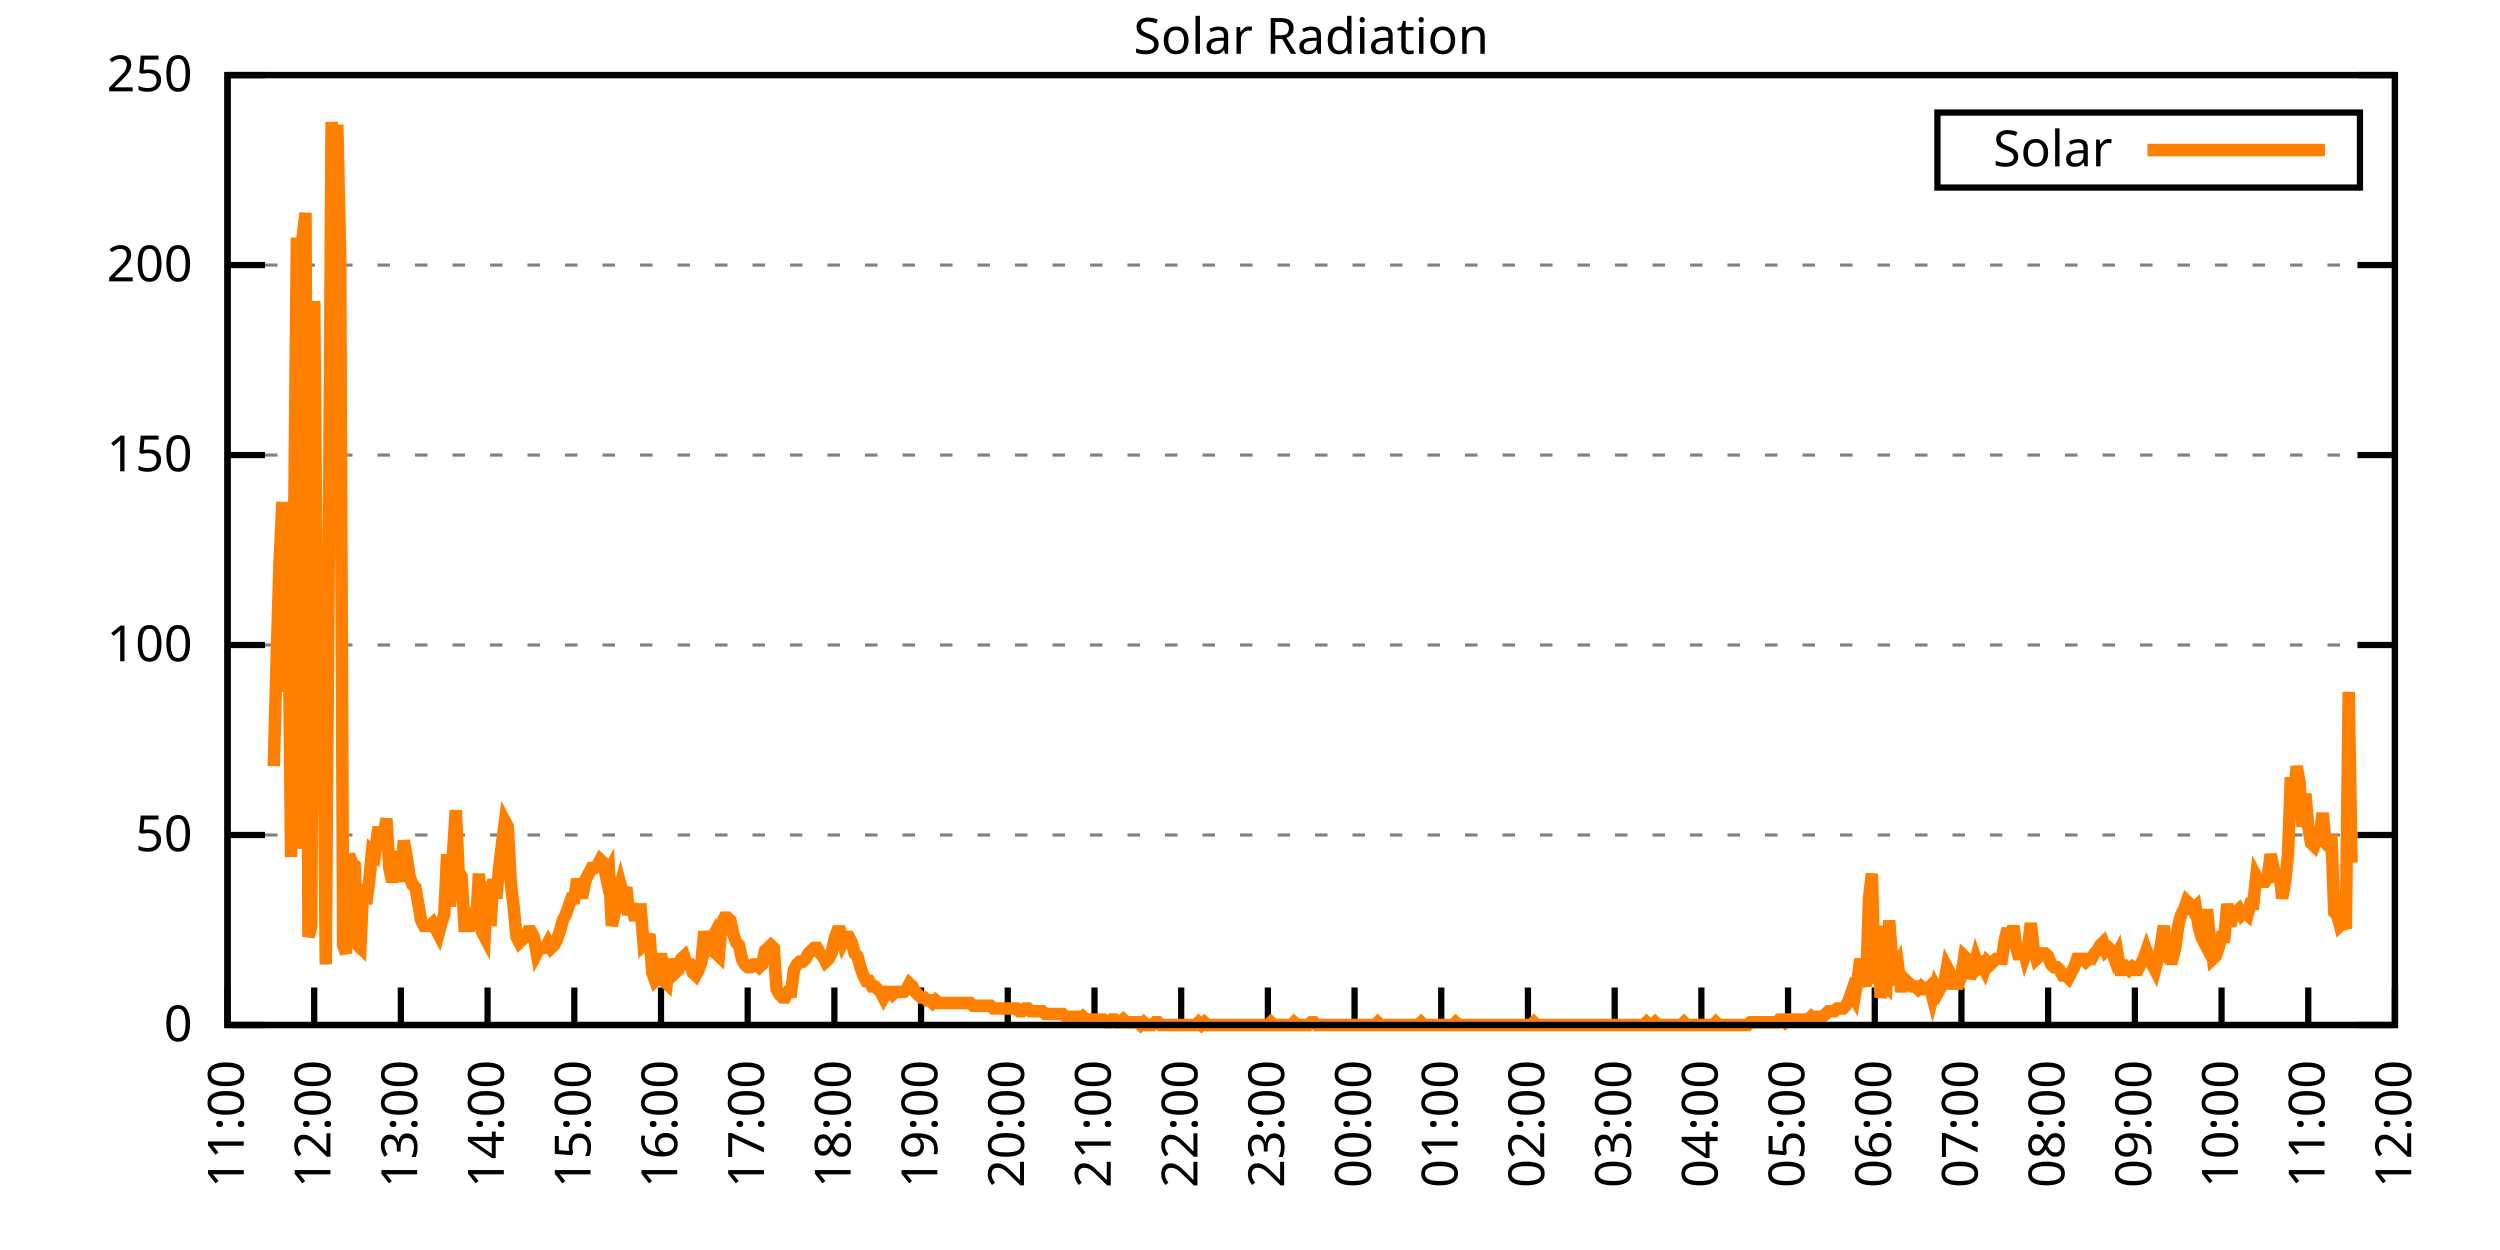
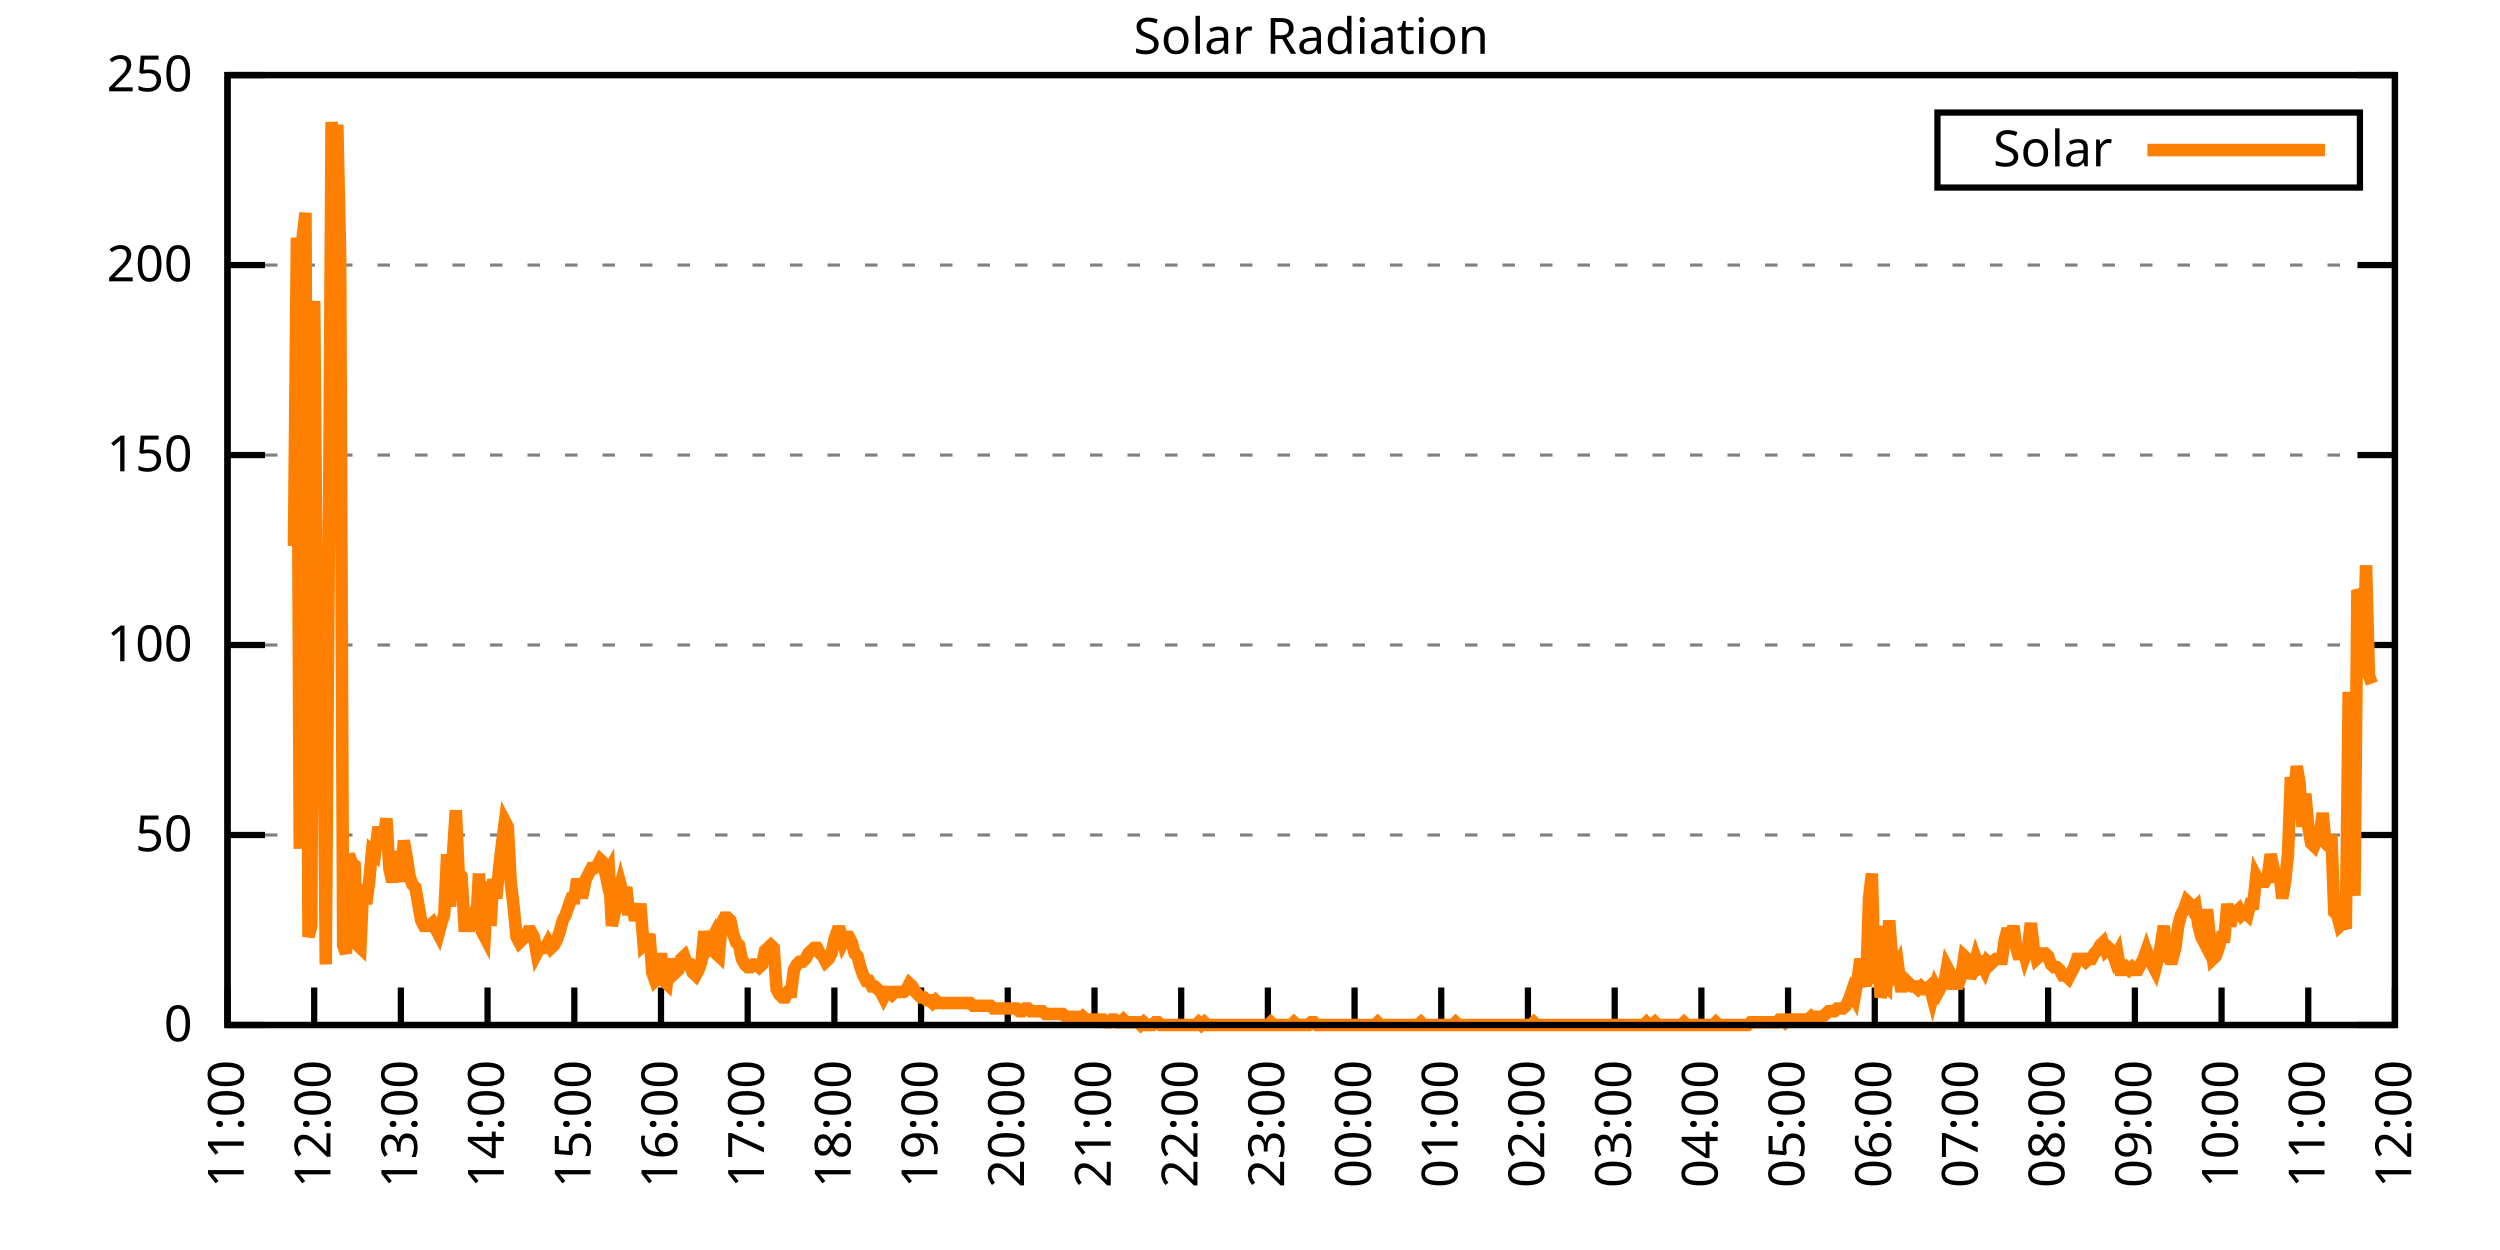
<svg xmlns="http://www.w3.org/2000/svg" xmlns:xlink="http://www.w3.org/1999/xlink" width="400" height="200" viewBox="0 0 400 200">
  <g id="gnuplot_canvas">
    <rect x="0" y="0" width="400" height="200" fill="none" />
    <defs>
      <circle id="gpDot" r="0.5" stroke-width="0.5" stroke="currentColor" />
      <path id="gpPt0" stroke-width="0.333" stroke="currentColor" d="M-1,0 h2 M0,-1 v2" />
      <path id="gpPt1" stroke-width="0.333" stroke="currentColor" d="M-1,-1 L1,1 M1,-1 L-1,1" />
      <path id="gpPt2" stroke-width="0.333" stroke="currentColor" d="M-1,0 L1,0 M0,-1 L0,1 M-1,-1 L1,1 M-1,1 L1,-1" />
      <rect id="gpPt3" stroke-width="0.333" stroke="currentColor" x="-1" y="-1" width="2" height="2" />
      <rect id="gpPt4" stroke-width="0.333" stroke="currentColor" fill="currentColor" x="-1" y="-1" width="2" height="2" />
      <circle id="gpPt5" stroke-width="0.333" stroke="currentColor" cx="0" cy="0" r="1" />
      <use xlink:href="#gpPt5" id="gpPt6" fill="currentColor" stroke="none" />
      <path id="gpPt7" stroke-width="0.333" stroke="currentColor" d="M0,-1.33 L-1.33,0.67 L1.33,0.67 z" />
      <use xlink:href="#gpPt7" id="gpPt8" fill="currentColor" stroke="none" />
      <use xlink:href="#gpPt7" id="gpPt9" stroke="currentColor" transform="rotate(180)" />
      <use xlink:href="#gpPt9" id="gpPt10" fill="currentColor" stroke="none" />
      <use xlink:href="#gpPt3" id="gpPt11" stroke="currentColor" transform="rotate(45)" />
      <use xlink:href="#gpPt11" id="gpPt12" fill="currentColor" stroke="none" />
      <path id="gpPt13" stroke-width="0.333" stroke="currentColor" d="M0,1.330 L1.265,0.411 L0.782,-1.067 L-0.782,-1.076 L-1.265,0.411 z" />
      <use xlink:href="#gpPt13" id="gpPt14" fill="currentColor" stroke="none" />
      <filter id="textbox" filterUnits="objectBoundingBox" x="0" y="0" height="1" width="1">
        <feFlood flood-color="white" flood-opacity="1" result="bgnd" />
        <feComposite in="SourceGraphic" in2="bgnd" operator="atop" />
      </filter>
      <filter id="greybox" filterUnits="objectBoundingBox" x="0" y="0" height="1" width="1">
        <feFlood flood-color="lightgrey" flood-opacity="1" result="grey" />
        <feComposite in="SourceGraphic" in2="grey" operator="atop" />
      </filter>
    </defs>
    <g fill="none" color="white" stroke="currentColor" stroke-width="1.00" stroke-linecap="butt" stroke-linejoin="miter">
</g>
    <g fill="none" color="black" stroke="currentColor" stroke-width="1.00" stroke-linecap="butt" stroke-linejoin="miter">
      <g stroke="none" shape-rendering="crispEdges">
        <polygon fill="rgb(255, 255, 255)" points="36.40,164.00 383.18,164.00 383.18,12.02 36.40,12.02 " />
      </g>
    </g>
    <g fill="none" color="black" stroke="currentColor" stroke-width="1.00" stroke-linecap="butt" stroke-linejoin="miter">
</g>
    <g fill="none" color="black" stroke="black" stroke-width="0.50" stroke-linecap="butt" stroke-linejoin="miter">
</g>
    <g fill="none" color="gray" stroke="currentColor" stroke-width="0.50" stroke-linecap="butt" stroke-linejoin="miter">
      <path stroke="gray" stroke-dasharray="2,4" class="gridline" d="M36.40,164.00 L383.19,164.00  " />
    </g>
    <g fill="none" color="gray" stroke="gray" stroke-width="1.00" stroke-linecap="butt" stroke-linejoin="miter">
</g>
    <g fill="none" color="black" stroke="currentColor" stroke-width="1.00" stroke-linecap="butt" stroke-linejoin="miter">
      <path stroke="black" d="M36.40,164.00 L42.40,164.00 M383.19,164.00 L377.19,164.00  " />
      <g transform="translate(30.80,166.60)" stroke="none" fill="black" font-family="Sans" font-size="8.00" text-anchor="end">
        <text>
          <tspan font-family="Sans"> 0</tspan>
        </text>
      </g>
    </g>
    <g fill="none" color="black" stroke="currentColor" stroke-width="1.00" stroke-linecap="butt" stroke-linejoin="miter">
</g>
    <g fill="none" color="black" stroke="black" stroke-width="0.50" stroke-linecap="butt" stroke-linejoin="miter">
</g>
    <g fill="none" color="gray" stroke="currentColor" stroke-width="0.50" stroke-linecap="butt" stroke-linejoin="miter">
      <path stroke="gray" stroke-dasharray="2,4" class="gridline" d="M36.40,133.60 L383.19,133.60  " />
    </g>
    <g fill="none" color="gray" stroke="gray" stroke-width="1.00" stroke-linecap="butt" stroke-linejoin="miter">
</g>
    <g fill="none" color="black" stroke="currentColor" stroke-width="1.00" stroke-linecap="butt" stroke-linejoin="miter">
      <path stroke="black" d="M36.40,133.60 L42.40,133.60 M383.19,133.60 L377.19,133.60  " />
      <g transform="translate(30.80,136.20)" stroke="none" fill="black" font-family="Sans" font-size="8.00" text-anchor="end">
        <text>
          <tspan font-family="Sans"> 50</tspan>
        </text>
      </g>
    </g>
    <g fill="none" color="black" stroke="currentColor" stroke-width="1.00" stroke-linecap="butt" stroke-linejoin="miter">
</g>
    <g fill="none" color="black" stroke="black" stroke-width="0.50" stroke-linecap="butt" stroke-linejoin="miter">
</g>
    <g fill="none" color="gray" stroke="currentColor" stroke-width="0.50" stroke-linecap="butt" stroke-linejoin="miter">
      <path stroke="gray" stroke-dasharray="2,4" class="gridline" d="M36.40,103.20 L383.19,103.20  " />
    </g>
    <g fill="none" color="gray" stroke="gray" stroke-width="1.00" stroke-linecap="butt" stroke-linejoin="miter">
</g>
    <g fill="none" color="black" stroke="currentColor" stroke-width="1.00" stroke-linecap="butt" stroke-linejoin="miter">
      <path stroke="black" d="M36.40,103.20 L42.40,103.20 M383.19,103.20 L377.19,103.20  " />
      <g transform="translate(30.80,105.80)" stroke="none" fill="black" font-family="Sans" font-size="8.00" text-anchor="end">
        <text>
          <tspan font-family="Sans"> 100</tspan>
        </text>
      </g>
    </g>
    <g fill="none" color="black" stroke="currentColor" stroke-width="1.00" stroke-linecap="butt" stroke-linejoin="miter">
</g>
    <g fill="none" color="black" stroke="black" stroke-width="0.50" stroke-linecap="butt" stroke-linejoin="miter">
</g>
    <g fill="none" color="gray" stroke="currentColor" stroke-width="0.50" stroke-linecap="butt" stroke-linejoin="miter">
      <path stroke="gray" stroke-dasharray="2,4" class="gridline" d="M36.40,72.81 L383.19,72.81  " />
    </g>
    <g fill="none" color="gray" stroke="gray" stroke-width="1.00" stroke-linecap="butt" stroke-linejoin="miter">
</g>
    <g fill="none" color="black" stroke="currentColor" stroke-width="1.00" stroke-linecap="butt" stroke-linejoin="miter">
      <path stroke="black" d="M36.40,72.81 L42.40,72.81 M383.19,72.81 L377.19,72.81  " />
      <g transform="translate(30.80,75.41)" stroke="none" fill="black" font-family="Sans" font-size="8.00" text-anchor="end">
        <text>
          <tspan font-family="Sans"> 150</tspan>
        </text>
      </g>
    </g>
    <g fill="none" color="black" stroke="currentColor" stroke-width="1.00" stroke-linecap="butt" stroke-linejoin="miter">
</g>
    <g fill="none" color="black" stroke="black" stroke-width="0.50" stroke-linecap="butt" stroke-linejoin="miter">
</g>
    <g fill="none" color="gray" stroke="currentColor" stroke-width="0.50" stroke-linecap="butt" stroke-linejoin="miter">
      <path stroke="gray" stroke-dasharray="2,4" class="gridline" d="M36.40,42.41 L383.19,42.41  " />
    </g>
    <g fill="none" color="gray" stroke="gray" stroke-width="1.00" stroke-linecap="butt" stroke-linejoin="miter">
</g>
    <g fill="none" color="black" stroke="currentColor" stroke-width="1.00" stroke-linecap="butt" stroke-linejoin="miter">
      <path stroke="black" d="M36.40,42.41 L42.40,42.41 M383.19,42.41 L377.19,42.41  " />
      <g transform="translate(30.80,45.01)" stroke="none" fill="black" font-family="Sans" font-size="8.00" text-anchor="end">
        <text>
          <tspan font-family="Sans"> 200</tspan>
        </text>
      </g>
    </g>
    <g fill="none" color="black" stroke="currentColor" stroke-width="1.00" stroke-linecap="butt" stroke-linejoin="miter">
</g>
    <g fill="none" color="black" stroke="black" stroke-width="0.50" stroke-linecap="butt" stroke-linejoin="miter">
</g>
    <g fill="none" color="gray" stroke="currentColor" stroke-width="0.50" stroke-linecap="butt" stroke-linejoin="miter">
      <path stroke="gray" stroke-dasharray="2,4" class="gridline" d="M36.40,12.01 L383.19,12.01  " />
    </g>
    <g fill="none" color="gray" stroke="gray" stroke-width="1.00" stroke-linecap="butt" stroke-linejoin="miter">
</g>
    <g fill="none" color="black" stroke="currentColor" stroke-width="1.00" stroke-linecap="butt" stroke-linejoin="miter">
      <path stroke="black" d="M36.40,12.01 L42.40,12.01 M383.19,12.01 L377.19,12.01  " />
      <g transform="translate(30.80,14.61)" stroke="none" fill="black" font-family="Sans" font-size="8.00" text-anchor="end">
        <text>
          <tspan font-family="Sans"> 250</tspan>
        </text>
      </g>
    </g>
    <g fill="none" color="black" stroke="currentColor" stroke-width="1.00" stroke-linecap="butt" stroke-linejoin="miter">
      <path stroke="black" d="M36.40,164.00 L36.40,158.00  " />
      <g transform="translate(39.00,169.60) rotate(270.00)" stroke="none" fill="black" font-family="Sans" font-size="8.00" text-anchor="end">
        <text>
          <tspan font-family="Sans">11:00</tspan>
        </text>
      </g>
    </g>
    <g fill="none" color="black" stroke="currentColor" stroke-width="1.00" stroke-linecap="butt" stroke-linejoin="miter">
      <path stroke="black" d="M50.27,164.00 L50.27,158.00  " />
      <g transform="translate(52.87,169.60) rotate(270.00)" stroke="none" fill="black" font-family="Sans" font-size="8.00" text-anchor="end">
        <text>
          <tspan font-family="Sans">12:00</tspan>
        </text>
      </g>
    </g>
    <g fill="none" color="black" stroke="currentColor" stroke-width="1.00" stroke-linecap="butt" stroke-linejoin="miter">
      <path stroke="black" d="M64.14,164.00 L64.14,158.00  " />
      <g transform="translate(66.74,169.60) rotate(270.00)" stroke="none" fill="black" font-family="Sans" font-size="8.00" text-anchor="end">
        <text>
          <tspan font-family="Sans">13:00</tspan>
        </text>
      </g>
    </g>
    <g fill="none" color="black" stroke="currentColor" stroke-width="1.00" stroke-linecap="butt" stroke-linejoin="miter">
      <path stroke="black" d="M78.01,164.00 L78.01,158.00  " />
      <g transform="translate(80.61,169.60) rotate(270.00)" stroke="none" fill="black" font-family="Sans" font-size="8.00" text-anchor="end">
        <text>
          <tspan font-family="Sans">14:00</tspan>
        </text>
      </g>
    </g>
    <g fill="none" color="black" stroke="currentColor" stroke-width="1.00" stroke-linecap="butt" stroke-linejoin="miter">
      <path stroke="black" d="M91.89,164.00 L91.89,158.00  " />
      <g transform="translate(94.49,169.60) rotate(270.00)" stroke="none" fill="black" font-family="Sans" font-size="8.00" text-anchor="end">
        <text>
          <tspan font-family="Sans">15:00</tspan>
        </text>
      </g>
    </g>
    <g fill="none" color="black" stroke="currentColor" stroke-width="1.00" stroke-linecap="butt" stroke-linejoin="miter">
      <path stroke="black" d="M105.76,164.00 L105.76,158.00  " />
      <g transform="translate(108.36,169.60) rotate(270.00)" stroke="none" fill="black" font-family="Sans" font-size="8.00" text-anchor="end">
        <text>
          <tspan font-family="Sans">16:00</tspan>
        </text>
      </g>
    </g>
    <g fill="none" color="black" stroke="currentColor" stroke-width="1.00" stroke-linecap="butt" stroke-linejoin="miter">
      <path stroke="black" d="M119.63,164.00 L119.63,158.00  " />
      <g transform="translate(122.23,169.60) rotate(270.00)" stroke="none" fill="black" font-family="Sans" font-size="8.00" text-anchor="end">
        <text>
          <tspan font-family="Sans">17:00</tspan>
        </text>
      </g>
    </g>
    <g fill="none" color="black" stroke="currentColor" stroke-width="1.00" stroke-linecap="butt" stroke-linejoin="miter">
      <path stroke="black" d="M133.50,164.00 L133.50,158.00  " />
      <g transform="translate(136.10,169.60) rotate(270.00)" stroke="none" fill="black" font-family="Sans" font-size="8.00" text-anchor="end">
        <text>
          <tspan font-family="Sans">18:00</tspan>
        </text>
      </g>
    </g>
    <g fill="none" color="black" stroke="currentColor" stroke-width="1.00" stroke-linecap="butt" stroke-linejoin="miter">
      <path stroke="black" d="M147.37,164.00 L147.37,158.00  " />
      <g transform="translate(149.97,169.60) rotate(270.00)" stroke="none" fill="black" font-family="Sans" font-size="8.00" text-anchor="end">
        <text>
          <tspan font-family="Sans">19:00</tspan>
        </text>
      </g>
    </g>
    <g fill="none" color="black" stroke="currentColor" stroke-width="1.00" stroke-linecap="butt" stroke-linejoin="miter">
      <path stroke="black" d="M161.24,164.00 L161.24,158.00  " />
      <g transform="translate(163.84,169.60) rotate(270.00)" stroke="none" fill="black" font-family="Sans" font-size="8.00" text-anchor="end">
        <text>
          <tspan font-family="Sans">20:00</tspan>
        </text>
      </g>
    </g>
    <g fill="none" color="black" stroke="currentColor" stroke-width="1.00" stroke-linecap="butt" stroke-linejoin="miter">
      <path stroke="black" d="M175.12,164.00 L175.12,158.00  " />
      <g transform="translate(177.72,169.60) rotate(270.00)" stroke="none" fill="black" font-family="Sans" font-size="8.00" text-anchor="end">
        <text>
          <tspan font-family="Sans">21:00</tspan>
        </text>
      </g>
    </g>
    <g fill="none" color="black" stroke="currentColor" stroke-width="1.00" stroke-linecap="butt" stroke-linejoin="miter">
      <path stroke="black" d="M188.99,164.00 L188.99,158.00  " />
      <g transform="translate(191.59,169.60) rotate(270.00)" stroke="none" fill="black" font-family="Sans" font-size="8.00" text-anchor="end">
        <text>
          <tspan font-family="Sans">22:00</tspan>
        </text>
      </g>
    </g>
    <g fill="none" color="black" stroke="currentColor" stroke-width="1.00" stroke-linecap="butt" stroke-linejoin="miter">
      <path stroke="black" d="M202.86,164.00 L202.86,158.00  " />
      <g transform="translate(205.46,169.60) rotate(270.00)" stroke="none" fill="black" font-family="Sans" font-size="8.00" text-anchor="end">
        <text>
          <tspan font-family="Sans">23:00</tspan>
        </text>
      </g>
    </g>
    <g fill="none" color="black" stroke="currentColor" stroke-width="1.00" stroke-linecap="butt" stroke-linejoin="miter">
      <path stroke="black" d="M216.73,164.00 L216.73,158.00  " />
      <g transform="translate(219.33,169.60) rotate(270.00)" stroke="none" fill="black" font-family="Sans" font-size="8.00" text-anchor="end">
        <text>
          <tspan font-family="Sans">00:00</tspan>
        </text>
      </g>
    </g>
    <g fill="none" color="black" stroke="currentColor" stroke-width="1.00" stroke-linecap="butt" stroke-linejoin="miter">
      <path stroke="black" d="M230.60,164.00 L230.60,158.00  " />
      <g transform="translate(233.20,169.60) rotate(270.00)" stroke="none" fill="black" font-family="Sans" font-size="8.00" text-anchor="end">
        <text>
          <tspan font-family="Sans">01:00</tspan>
        </text>
      </g>
    </g>
    <g fill="none" color="black" stroke="currentColor" stroke-width="1.00" stroke-linecap="butt" stroke-linejoin="miter">
      <path stroke="black" d="M244.47,164.00 L244.47,158.00  " />
      <g transform="translate(247.07,169.60) rotate(270.00)" stroke="none" fill="black" font-family="Sans" font-size="8.00" text-anchor="end">
        <text>
          <tspan font-family="Sans">02:00</tspan>
        </text>
      </g>
    </g>
    <g fill="none" color="black" stroke="currentColor" stroke-width="1.00" stroke-linecap="butt" stroke-linejoin="miter">
      <path stroke="black" d="M258.35,164.00 L258.35,158.00  " />
      <g transform="translate(260.95,169.60) rotate(270.00)" stroke="none" fill="black" font-family="Sans" font-size="8.00" text-anchor="end">
        <text>
          <tspan font-family="Sans">03:00</tspan>
        </text>
      </g>
    </g>
    <g fill="none" color="black" stroke="currentColor" stroke-width="1.00" stroke-linecap="butt" stroke-linejoin="miter">
      <path stroke="black" d="M272.22,164.00 L272.22,158.00  " />
      <g transform="translate(274.82,169.60) rotate(270.00)" stroke="none" fill="black" font-family="Sans" font-size="8.00" text-anchor="end">
        <text>
          <tspan font-family="Sans">04:00</tspan>
        </text>
      </g>
    </g>
    <g fill="none" color="black" stroke="currentColor" stroke-width="1.00" stroke-linecap="butt" stroke-linejoin="miter">
      <path stroke="black" d="M286.09,164.00 L286.09,158.00  " />
      <g transform="translate(288.69,169.60) rotate(270.00)" stroke="none" fill="black" font-family="Sans" font-size="8.00" text-anchor="end">
        <text>
          <tspan font-family="Sans">05:00</tspan>
        </text>
      </g>
    </g>
    <g fill="none" color="black" stroke="currentColor" stroke-width="1.00" stroke-linecap="butt" stroke-linejoin="miter">
      <path stroke="black" d="M299.96,164.00 L299.96,158.00  " />
      <g transform="translate(302.56,169.60) rotate(270.00)" stroke="none" fill="black" font-family="Sans" font-size="8.00" text-anchor="end">
        <text>
          <tspan font-family="Sans">06:00</tspan>
        </text>
      </g>
    </g>
    <g fill="none" color="black" stroke="currentColor" stroke-width="1.00" stroke-linecap="butt" stroke-linejoin="miter">
      <path stroke="black" d="M313.83,164.00 L313.83,158.00  " />
      <g transform="translate(316.43,169.60) rotate(270.00)" stroke="none" fill="black" font-family="Sans" font-size="8.00" text-anchor="end">
        <text>
          <tspan font-family="Sans">07:00</tspan>
        </text>
      </g>
    </g>
    <g fill="none" color="black" stroke="currentColor" stroke-width="1.00" stroke-linecap="butt" stroke-linejoin="miter">
      <path stroke="black" d="M327.70,164.00 L327.70,158.00  " />
      <g transform="translate(330.30,169.60) rotate(270.00)" stroke="none" fill="black" font-family="Sans" font-size="8.00" text-anchor="end">
        <text>
          <tspan font-family="Sans">08:00</tspan>
        </text>
      </g>
    </g>
    <g fill="none" color="black" stroke="currentColor" stroke-width="1.00" stroke-linecap="butt" stroke-linejoin="miter">
      <path stroke="black" d="M341.58,164.00 L341.58,158.00  " />
      <g transform="translate(344.18,169.60) rotate(270.00)" stroke="none" fill="black" font-family="Sans" font-size="8.00" text-anchor="end">
        <text>
          <tspan font-family="Sans">09:00</tspan>
        </text>
      </g>
    </g>
    <g fill="none" color="black" stroke="currentColor" stroke-width="1.00" stroke-linecap="butt" stroke-linejoin="miter">
      <path stroke="black" d="M355.45,164.00 L355.45,158.00  " />
      <g transform="translate(358.05,169.60) rotate(270.00)" stroke="none" fill="black" font-family="Sans" font-size="8.00" text-anchor="end">
        <text>
          <tspan font-family="Sans">10:00</tspan>
        </text>
      </g>
    </g>
    <g fill="none" color="black" stroke="currentColor" stroke-width="1.00" stroke-linecap="butt" stroke-linejoin="miter">
      <path stroke="black" d="M369.32,164.00 L369.32,158.00  " />
      <g transform="translate(371.92,169.60) rotate(270.00)" stroke="none" fill="black" font-family="Sans" font-size="8.00" text-anchor="end">
        <text>
          <tspan font-family="Sans">11:00</tspan>
        </text>
      </g>
    </g>
    <g fill="none" color="black" stroke="currentColor" stroke-width="1.00" stroke-linecap="butt" stroke-linejoin="miter">
      <path stroke="black" d="M383.19,164.00 L383.19,158.00  " />
      <g transform="translate(385.79,169.60) rotate(270.00)" stroke="none" fill="black" font-family="Sans" font-size="8.00" text-anchor="end">
        <text>
          <tspan font-family="Sans">12:00</tspan>
        </text>
      </g>
    </g>
    <g fill="none" color="black" stroke="currentColor" stroke-width="1.00" stroke-linecap="butt" stroke-linejoin="miter">
</g>
    <g fill="none" color="black" stroke="currentColor" stroke-width="1.00" stroke-linecap="butt" stroke-linejoin="miter">
      <path stroke="black" d="M36.40,12.01 L36.40,164.00 L383.19,164.00 L383.19,12.01 L36.40,12.01 Z  " />
    </g>
    <g fill="none" color="black" stroke="currentColor" stroke-width="1.00" stroke-linecap="butt" stroke-linejoin="miter">
</g>
    <g fill="none" color="black" stroke="currentColor" stroke-width="1.00" stroke-linecap="butt" stroke-linejoin="miter">
      <path stroke="black" d="M309.99,30.01 L309.99,18.01 L377.59,18.01 L377.59,30.01 L309.99,30.01 Z  " />
    </g>
    <g id="Solar_Radiation_plot_1">
      <g fill="none" color="white" stroke="black" stroke-width="2.00" stroke-linecap="butt" stroke-linejoin="miter">
</g>
      <g fill="none" color="black" stroke="currentColor" stroke-width="2.00" stroke-linecap="butt" stroke-linejoin="miter">
        <g transform="translate(337.99,26.61)" stroke="none" fill="black" font-family="Sans" font-size="8.00" text-anchor="end">
          <text>
            <tspan font-family="Sans">Solar</tspan>
          </text>
        </g>
      </g>
      <g fill="none" color="black" stroke="currentColor" stroke-width="2.00" stroke-linecap="butt" stroke-linejoin="miter">
-         <path stroke="rgb(255, 127,   0)" d="M343.59,24.01 L371.99,24.01 M43.80,122.59 L44.26,105.41 L44.72,90.00 L45.19,80.31 L45.65,110.70 L46.11,91.32   L46.57,137.13 L47.03,87.35 L47.50,38.02 L47.96,135.81 L48.42,38.02 L48.88,34.06 L49.35,149.90 L49.81,148.14   L50.27,48.15 L50.73,101.45 L51.20,105.86 L51.66,100.13 L52.12,154.31 L52.58,92.64 L53.05,19.52 L53.51,26.57   L53.97,19.96 L54.43,41.10 L54.90,151.23 L55.36,152.55 L55.82,136.69 L56.28,138.01 L56.75,138.45 L57.21,151.23   L57.67,151.67 L58.13,141.54 L58.59,144.62 L59.06,141.09 L59.52,136.25 L59.98,136.69 L60.44,133.17 L60.91,133.17   L61.37,134.05 L61.83,130.96 L62.29,138.89 L62.76,141.09 L63.22,138.89 L63.68,136.25 L64.14,141.09 L64.61,134.49   L65.07,137.13 L65.53,140.21 L65.99,141.54 L66.46,141.98 L66.92,144.62 L67.38,147.26 L67.84,148.14 L68.30,148.14   L68.77,148.14 L69.23,147.70 L69.69,148.58 L70.15,149.46 L70.62,147.70 L71.08,146.38 L71.54,136.69 L72.00,145.06   L72.47,136.69 L72.93,129.64 L73.39,139.77 L73.85,140.21 L74.32,148.14 L74.78,148.14 L75.24,148.14 L75.70,146.82   L76.17,148.14 L76.63,139.77 L77.09,149.02 L77.55,149.90 L78.01,141.09 L78.48,148.14 L78.94,140.65 L79.40,143.74   L79.86,138.89 L80.33,134.93 L80.79,131.40 L81.25,132.28 L81.71,141.09 L82.18,145.06 L82.64,149.90 L83.10,150.79   L83.56,150.34 L84.03,149.90 L84.49,149.02 L84.95,149.02 L85.41,149.90 L85.88,152.55 L86.34,151.67 L86.80,151.67   L87.26,151.67 L87.72,150.79 L88.19,151.67 L88.65,151.23 L89.11,150.34 L89.57,149.02 L90.04,147.26 L90.50,146.38   L90.96,145.06 L91.42,143.74 L91.89,143.74 L92.35,140.65 L92.81,142.86 L93.27,142.86 L93.74,140.65 L94.20,139.77   L94.66,138.89 L95.12,138.89 L95.59,138.45 L96.05,137.57 L96.51,138.01 L96.97,140.21 L97.44,139.33 L97.90,148.14   L98.36,145.94 L98.82,143.30 L99.28,141.54 L99.75,143.30 L100.21,141.98 L100.67,146.38 L101.13,144.62 L101.60,147.26   L102.06,145.50 L102.52,145.50 L102.98,151.23 L103.45,150.79 L103.91,149.46 L104.37,155.63 L104.83,156.95 L105.30,156.51   L105.76,152.55 L106.22,156.95 L106.68,157.39 L107.15,153.43 L107.61,156.07 L108.07,155.63 L108.53,155.19 L108.99,153.43   L109.46,152.99 L109.92,154.31 L110.38,154.31 L110.84,155.63 L111.31,156.07 L111.77,155.19 L112.23,153.87 L112.69,149.02   L113.16,151.67 L113.62,150.79 L114.08,149.90 L114.54,152.55 L115.01,152.99 L115.47,147.70 L115.93,146.82 L116.39,146.82   L116.86,147.26 L117.32,149.46 L117.78,150.79 L118.24,151.23 L118.70,153.43 L119.17,154.31 L119.63,154.75 L120.09,154.75   L120.55,154.31 L121.02,154.31 L121.48,154.75 L121.94,154.31 L122.40,152.11 L122.87,151.67 L123.33,151.23 L123.79,151.67   L124.25,158.27 L124.72,159.15 L125.18,159.60 L125.64,159.60 L126.10,158.71 L126.57,158.71 L127.03,155.19 L127.49,154.31   L127.95,153.87 L128.41,153.87 L128.88,153.43 L129.34,152.55 L129.80,152.11 L130.26,151.67 L130.73,151.67 L131.19,152.55   L131.65,152.99 L132.11,153.87 L132.58,153.43 L133.04,152.55 L133.50,150.34 L133.96,149.02 L134.43,149.02 L134.89,150.79   L135.35,149.90 L135.81,149.90 L136.28,150.79 L136.74,152.55 L137.20,152.99 L137.66,154.75 L138.13,156.07 L138.59,156.95   L139.05,156.95 L139.51,157.83 L139.97,157.83 L140.44,158.27 L140.90,158.71 L141.36,159.60 L141.82,158.71 L142.29,158.71   L142.75,159.15 L143.21,158.71 L143.67,158.71 L144.14,158.71 L144.60,158.71 L145.06,158.27 L145.52,157.39 L145.99,157.83   L146.45,158.71 L146.91,159.15 L147.37,159.60 L147.84,159.60 L148.30,160.04 L148.76,160.04 L149.22,160.48 L149.68,160.04   L150.15,160.48 L150.61,160.48 L151.07,160.48 L151.53,160.48 L152.00,160.48 L152.46,160.48 L152.92,160.48 L153.38,160.48   L153.85,160.48 L154.31,160.48 L154.77,160.48 L155.23,160.48 L155.70,160.92 L156.16,160.92 L156.62,160.92 L157.08,160.92   L157.55,160.92 L158.01,160.92 L158.47,160.92 L158.93,161.36 L159.39,161.36 L159.86,161.36 L160.32,161.36 L160.78,161.36   L161.24,161.36 L161.71,161.36 L162.17,161.36 L162.63,161.36 L163.09,161.80 L163.56,161.80 L164.02,161.36 L164.48,161.36   L164.94,161.80 L165.41,161.80 L165.87,161.80 L166.33,161.80 L166.79,161.80 L167.26,162.24 L167.72,162.24 L168.18,162.24   L168.64,162.24 L169.10,162.24 L169.57,162.24 L170.03,162.24 L170.49,162.68 L170.95,162.68 L171.42,162.68 L171.88,162.68   L172.34,162.68 L172.80,163.12 L173.27,162.68 L173.73,163.12 L174.19,163.12 L174.65,163.12 L175.12,163.12 L175.58,163.12   L176.04,163.12 L176.50,163.12 L176.97,163.56 L177.43,163.56 L177.89,163.12 L178.35,163.12 L178.82,163.56 L179.28,163.56   L179.74,163.12 L180.20,163.56 L180.66,163.56 L181.13,163.56 L181.59,163.56 L182.05,163.56 L182.51,164.00 L182.98,163.56   L183.44,164.00 L183.90,164.00 L184.36,164.00 L184.83,163.56 L185.29,163.56 L185.75,164.00 L186.21,164.00 L186.68,164.00   L187.14,164.00 L187.60,164.00 L188.06,164.00 L188.53,164.00 L188.99,164.00 L189.45,164.00 L189.91,164.00 L190.37,164.00   L190.84,164.00 L191.30,164.00 L191.76,163.56 L192.22,164.00 L192.69,163.56 L193.15,164.00 L193.61,164.00 L194.07,164.00   L194.54,164.00 L195.00,164.00 L195.46,164.00 L195.92,164.00 L196.39,164.00 L196.85,164.00 L197.31,164.00 L197.77,164.00   L198.24,164.00 L198.70,164.00 L199.16,164.00 L199.62,164.00 L200.55,164.00 L201.01,164.00 L201.47,164.00 L201.93,164.00   L202.40,164.00 L202.86,164.00 L203.32,163.56 L203.78,164.00 L204.25,164.00 L204.71,164.00 L205.17,164.00 L205.63,164.00   L206.10,164.00 L206.56,164.00 L207.02,163.56 L207.48,164.00 L207.95,164.00 L208.41,164.00 L208.87,164.00 L209.33,164.00   L209.80,163.56 L210.26,163.56 L210.72,164.00 L211.18,164.00 L211.64,164.00 L212.11,164.00 L212.57,164.00 L213.03,164.00   L213.49,164.00 L213.96,164.00 L214.42,164.00 L214.88,164.00 L215.34,164.00 L215.81,164.00 L216.27,164.00 L216.73,164.00   L217.19,164.00 L217.66,164.00 L218.12,164.00 L218.58,164.00 L219.04,164.00 L219.51,164.00 L219.97,164.00 L220.43,163.56   L220.89,164.00 L221.35,164.00 L221.82,164.00 L222.28,164.00 L222.74,164.00 L223.20,164.00 L223.67,164.00 L224.13,164.00   L224.59,164.00 L225.05,164.00 L225.52,164.00 L225.98,164.00 L226.44,164.00 L226.90,164.00 L227.37,163.56 L227.83,164.00   L228.29,164.00 L228.75,164.00 L229.22,164.00 L229.68,164.00 L230.14,164.00 L230.60,164.00 L231.06,164.00 L231.53,164.00   L231.99,164.00 L232.45,164.00 L232.91,163.56 L233.38,164.00 L233.84,164.00 L234.30,164.00 L234.76,164.00 L235.23,164.00   L235.69,164.00 L236.15,164.00 L236.61,164.00 L237.08,164.00 L237.54,164.00 L238.00,164.00 L238.46,164.00 L238.93,164.00   L239.39,164.00 L239.85,164.00 L240.31,164.00 L240.77,164.00 L241.24,164.00 L241.70,164.00 L242.16,164.00 L242.62,164.00   L243.09,164.00 L243.55,164.00 L244.01,164.00 L244.47,164.00 L244.94,164.00 L245.40,163.56 L245.86,164.00 L246.32,164.00   L246.79,164.00 L247.25,164.00 L247.71,164.00 L248.17,164.00 L248.64,164.00 L249.10,164.00 L249.56,164.00 L250.02,164.00   L250.49,164.00 L250.95,164.00 L251.41,164.00 L251.87,164.00 L252.33,164.00 L252.80,164.00 L253.26,164.00 L253.72,164.00   L254.18,164.00 L254.65,164.00 L255.11,164.00 L255.57,164.00 L256.03,164.00 L256.50,164.00 L256.96,164.00 L257.42,164.00   L257.88,164.00 L258.35,164.00 L258.81,164.00 L259.27,164.00 L259.73,164.00 L260.20,164.00 L260.66,164.00 L261.12,164.00   L261.58,164.00 L262.04,164.00 L262.51,164.00 L262.97,164.00 L263.43,163.56 L263.89,164.00 L264.36,164.00 L264.82,163.56   L265.28,164.00 L265.74,164.00 L266.21,164.00 L266.67,164.00 L267.13,164.00 L267.59,164.00 L268.06,164.00 L268.52,164.00   L268.98,164.00 L269.44,163.56 L269.91,164.00 L270.37,164.00 L270.83,164.00 L271.29,164.00 L271.75,164.00 L272.22,164.00   L272.68,164.00 L273.14,164.00 L273.60,164.00 L274.07,164.00 L274.53,163.56 L274.99,164.00 L275.45,164.00 L275.92,164.00   L276.38,164.00 L276.84,164.00 L277.30,164.00 L277.77,164.00 L278.23,164.00 L278.69,164.00 L279.15,164.00 L279.62,164.00   L280.08,163.56 L280.54,163.56 L281.00,163.56 L281.46,163.56 L281.93,163.56 L282.39,163.56 L282.85,163.56 L283.31,163.56   L283.78,163.56 L284.24,163.56 L284.70,163.12 L285.16,163.12 L285.63,163.56 L286.09,163.12 L286.55,163.12 L287.01,163.12   L287.48,163.12 L287.94,163.12 L288.40,163.12 L288.86,163.12 L289.33,163.12 L289.79,162.68 L290.25,163.12 L290.71,162.68   L291.18,162.68 L291.64,162.68 L292.10,162.24 L292.56,161.80 L293.02,161.80 L293.49,161.80 L293.95,161.36 L294.41,161.36   L294.87,161.36 L295.34,160.92 L295.80,160.04 L296.26,158.71 L296.72,159.60 L297.19,156.95 L297.65,153.43 L298.11,156.07   L298.57,157.83 L299.04,143.74 L299.50,139.77 L299.96,157.39 L300.42,148.14 L300.89,159.60 L301.35,157.39 L301.81,157.83   L302.27,147.26 L302.73,153.43 L303.20,155.19 L303.66,154.31 L304.12,157.83 L304.58,157.83 L305.05,156.95 L305.51,157.39   L305.97,157.83 L306.43,157.83 L306.90,158.27 L307.36,157.83 L307.82,158.27 L308.28,158.27 L308.75,157.83 L309.21,159.60   L309.67,157.83 L310.13,158.71 L310.60,157.83 L311.06,157.39 L311.52,154.75 L311.98,155.63 L312.44,157.39 L312.91,157.39   L313.37,157.39 L313.83,156.07 L314.29,152.99 L314.76,153.43 L315.22,156.51 L315.68,155.19 L316.14,153.43 L316.61,154.75   L317.07,154.31 L317.53,155.19 L317.99,153.87 L318.46,154.31 L318.92,153.87 L319.38,153.43 L319.84,153.43 L320.31,153.43   L320.77,150.34 L321.23,148.58 L321.69,150.79 L322.15,148.14 L322.62,151.67 L323.08,153.43 L323.54,151.23 L324.00,152.99   L324.47,151.67 L324.93,147.70 L325.39,151.67 L325.85,153.43 L326.32,152.99 L326.78,152.55 L327.24,152.55 L327.70,152.99   L328.17,154.31 L328.63,154.75 L329.09,154.75 L329.55,155.19 L330.02,156.07 L330.48,156.07 L330.94,156.51 L331.40,155.63   L331.87,154.75 L332.33,153.43 L332.79,153.43 L333.25,153.43 L333.71,153.87 L334.18,153.43 L334.64,153.43 L335.10,152.55   L335.56,152.11 L336.03,151.23 L336.49,150.79 L336.95,152.11 L337.41,151.67 L337.88,152.11 L338.34,153.43 L338.80,152.55   L339.26,155.19 L339.73,155.19 L340.19,154.75 L340.65,155.19 L341.11,154.75 L341.58,155.19 L342.04,155.19 L342.50,154.31   L342.96,153.43 L343.42,152.11 L343.89,153.43 L344.35,154.31 L344.81,155.19 L345.27,153.43 L345.74,151.23 L346.20,148.14   L346.66,152.55 L347.12,153.43 L347.59,153.43 L348.05,151.67 L348.51,148.14 L348.97,146.38 L349.44,145.50 L349.90,144.18   L350.36,144.62 L350.82,145.50 L351.29,145.06 L351.75,148.14 L352.21,149.90 L352.67,150.79 L353.13,145.50 L353.60,150.34   L354.06,153.43 L354.52,152.99 L354.98,151.67 L355.45,149.90 L355.91,149.90 L356.37,144.62 L356.83,148.14 L357.30,146.38   L357.76,145.94 L358.22,145.50 L358.68,146.38 L359.15,145.94 L359.61,146.38 L360.07,144.62 L360.53,144.62 L361.00,140.21   L361.46,141.09 L361.92,141.09 L362.38,141.09 L362.84,140.21 L363.31,136.69 L363.77,138.89 L364.23,141.09 L364.69,139.33   L365.16,143.74 L365.62,141.09 L366.08,136.69 L366.54,124.36 L367.01,128.32 L367.47,122.59 L367.93,125.24 L368.39,132.28   L368.86,127.00 L369.32,132.28 L369.78,134.93 L370.24,135.37 L370.71,134.05 L371.17,133.61 L371.63,130.08 L372.09,134.93   L372.56,135.37 L373.02,133.61 L373.48,145.94 L373.94,146.38 L374.40,148.14 L374.87,147.70 L375.33,148.58 L375.79,110.70   L376.25,138.01  " />
+         <path stroke="rgb(255, 127,   0)" d="M343.59,24.01 L371.99,24.01 M47.03,87.35 L47.50,38.02 L47.96,135.81 L48.42,38.02 L48.88,34.06 L49.35,149.90   L49.81,148.14 L50.27,48.15 L50.73,101.45 L51.20,105.86 L51.66,100.13 L52.12,154.31 L52.58,92.64 L53.05,19.52   L53.51,26.57 L53.97,19.96 L54.43,41.10 L54.90,151.23 L55.36,152.55 L55.82,136.69 L56.28,138.01 L56.75,138.45   L57.21,151.23 L57.67,151.67 L58.13,141.54 L58.59,144.62 L59.06,141.09 L59.52,136.25 L59.98,136.69 L60.44,133.17   L60.91,133.17 L61.37,134.05 L61.83,130.96 L62.29,138.89 L62.76,141.09 L63.22,138.89 L63.68,136.25 L64.14,141.09   L64.61,134.49 L65.07,137.13 L65.53,140.21 L65.99,141.54 L66.46,141.98 L66.92,144.62 L67.38,147.26 L67.84,148.14   L68.30,148.14 L68.77,148.14 L69.23,147.70 L69.69,148.58 L70.15,149.46 L70.62,147.70 L71.08,146.38 L71.54,136.69   L72.00,145.06 L72.47,136.69 L72.93,129.64 L73.39,139.77 L73.85,140.21 L74.32,148.14 L74.78,148.14 L75.24,148.14   L75.70,146.82 L76.17,148.14 L76.63,139.77 L77.09,149.02 L77.55,149.90 L78.01,141.09 L78.48,148.14 L78.94,140.65   L79.40,143.74 L79.86,138.89 L80.33,134.93 L80.79,131.40 L81.25,132.28 L81.71,141.09 L82.18,145.06 L82.64,149.90   L83.10,150.79 L83.56,150.34 L84.03,149.90 L84.49,149.02 L84.95,149.02 L85.41,149.90 L85.88,152.55 L86.34,151.67   L86.80,151.67 L87.26,151.67 L87.72,150.79 L88.19,151.67 L88.65,151.23 L89.11,150.34 L89.57,149.02 L90.04,147.26   L90.50,146.38 L90.96,145.06 L91.42,143.74 L91.89,143.74 L92.35,140.65 L92.81,142.86 L93.27,142.86 L93.74,140.65   L94.20,139.77 L94.66,138.89 L95.12,138.89 L95.59,138.45 L96.05,137.57 L96.51,138.01 L96.97,140.21 L97.44,139.33   L97.90,148.14 L98.36,145.94 L98.82,143.30 L99.28,141.54 L99.75,143.30 L100.21,141.98 L100.67,146.38 L101.13,144.62   L101.60,147.26 L102.06,145.50 L102.52,145.50 L102.98,151.23 L103.45,150.79 L103.91,149.46 L104.37,155.63 L104.83,156.95   L105.30,156.51 L105.76,152.55 L106.22,156.95 L106.68,157.39 L107.15,153.43 L107.61,156.07 L108.07,155.63 L108.53,155.19   L108.99,153.43 L109.46,152.99 L109.92,154.31 L110.38,154.31 L110.84,155.63 L111.31,156.07 L111.77,155.19 L112.23,153.87   L112.69,149.02 L113.16,151.67 L113.62,150.79 L114.08,149.90 L114.54,152.55 L115.01,152.99 L115.47,147.70 L115.93,146.82   L116.39,146.82 L116.86,147.26 L117.32,149.46 L117.78,150.79 L118.24,151.23 L118.70,153.43 L119.17,154.31 L119.63,154.75   L120.09,154.75 L120.55,154.31 L121.02,154.31 L121.48,154.75 L121.94,154.31 L122.40,152.11 L122.87,151.67 L123.33,151.23   L123.79,151.67 L124.25,158.27 L124.72,159.15 L125.18,159.60 L125.64,159.60 L126.10,158.71 L126.57,158.71 L127.03,155.19   L127.49,154.31 L127.95,153.87 L128.41,153.87 L128.88,153.43 L129.34,152.55 L129.80,152.11 L130.26,151.67 L130.73,151.67   L131.19,152.55 L131.65,152.99 L132.11,153.87 L132.58,153.43 L133.04,152.55 L133.50,150.34 L133.96,149.02 L134.43,149.02   L134.89,150.79 L135.35,149.90 L135.81,149.90 L136.28,150.79 L136.74,152.55 L137.20,152.99 L137.66,154.75 L138.13,156.07   L138.59,156.95 L139.05,156.95 L139.51,157.83 L139.97,157.83 L140.44,158.27 L140.90,158.71 L141.36,159.60 L141.82,158.71   L142.29,158.71 L142.75,159.15 L143.21,158.71 L143.67,158.71 L144.14,158.71 L144.60,158.71 L145.06,158.27 L145.52,157.39   L145.99,157.83 L146.45,158.71 L146.91,159.15 L147.37,159.60 L147.84,159.60 L148.30,160.04 L148.76,160.04 L149.22,160.48   L149.68,160.04 L150.15,160.48 L150.61,160.48 L151.07,160.48 L151.53,160.48 L152.00,160.48 L152.46,160.48 L152.92,160.48   L153.38,160.48 L153.85,160.48 L154.31,160.48 L154.77,160.48 L155.23,160.48 L155.70,160.92 L156.16,160.92 L156.62,160.92   L157.08,160.92 L157.55,160.92 L158.01,160.92 L158.47,160.92 L158.93,161.36 L159.39,161.36 L159.86,161.36 L160.32,161.36   L160.78,161.36 L161.24,161.36 L161.71,161.36 L162.17,161.36 L162.63,161.36 L163.09,161.80 L163.56,161.80 L164.02,161.36   L164.48,161.36 L164.94,161.80 L165.41,161.80 L165.87,161.80 L166.33,161.80 L166.79,161.80 L167.26,162.24 L167.72,162.24   L168.18,162.24 L168.64,162.24 L169.10,162.24 L169.57,162.24 L170.03,162.24 L170.49,162.68 L170.95,162.68 L171.42,162.68   L171.88,162.68 L172.34,162.68 L172.80,163.12 L173.27,162.68 L173.73,163.12 L174.19,163.12 L174.65,163.12 L175.12,163.12   L175.58,163.12 L176.04,163.12 L176.50,163.12 L176.97,163.56 L177.43,163.56 L177.89,163.12 L178.35,163.12 L178.82,163.56   L179.28,163.56 L179.74,163.12 L180.20,163.56 L180.66,163.56 L181.13,163.56 L181.59,163.56 L182.05,163.56 L182.51,164.00   L182.98,163.56 L183.44,164.00 L183.90,164.00 L184.36,164.00 L184.83,163.56 L185.29,163.56 L185.75,164.00 L186.21,164.00   L186.68,164.00 L187.14,164.00 L187.60,164.00 L188.06,164.00 L188.53,164.00 L188.99,164.00 L189.45,164.00 L189.91,164.00   L190.37,164.00 L190.84,164.00 L191.30,164.00 L191.76,163.56 L192.22,164.00 L192.69,163.56 L193.15,164.00 L193.61,164.00   L194.07,164.00 L194.54,164.00 L195.00,164.00 L195.46,164.00 L195.92,164.00 L196.39,164.00 L196.85,164.00 L197.31,164.00   L197.77,164.00 L198.24,164.00 L198.70,164.00 L199.16,164.00 L199.62,164.00 L200.55,164.00 L201.01,164.00 L201.47,164.00   L201.93,164.00 L202.40,164.00 L202.86,164.00 L203.32,163.56 L203.78,164.00 L204.25,164.00 L204.71,164.00 L205.17,164.00   L205.63,164.00 L206.10,164.00 L206.56,164.00 L207.02,163.56 L207.48,164.00 L207.95,164.00 L208.41,164.00 L208.87,164.00   L209.33,164.00 L209.80,163.56 L210.26,163.56 L210.72,164.00 L211.18,164.00 L211.64,164.00 L212.11,164.00 L212.57,164.00   L213.03,164.00 L213.49,164.00 L213.96,164.00 L214.42,164.00 L214.88,164.00 L215.34,164.00 L215.81,164.00 L216.27,164.00   L216.73,164.00 L217.19,164.00 L217.66,164.00 L218.12,164.00 L218.58,164.00 L219.04,164.00 L219.51,164.00 L219.97,164.00   L220.43,163.56 L220.89,164.00 L221.35,164.00 L221.82,164.00 L222.28,164.00 L222.74,164.00 L223.20,164.00 L223.67,164.00   L224.13,164.00 L224.59,164.00 L225.05,164.00 L225.52,164.00 L225.98,164.00 L226.44,164.00 L226.90,164.00 L227.37,163.56   L227.83,164.00 L228.29,164.00 L228.75,164.00 L229.22,164.00 L229.68,164.00 L230.14,164.00 L230.60,164.00 L231.06,164.00   L231.53,164.00 L231.99,164.00 L232.45,164.00 L232.91,163.56 L233.38,164.00 L233.84,164.00 L234.30,164.00 L234.76,164.00   L235.23,164.00 L235.69,164.00 L236.15,164.00 L236.61,164.00 L237.08,164.00 L237.54,164.00 L238.00,164.00 L238.46,164.00   L238.93,164.00 L239.39,164.00 L239.85,164.00 L240.31,164.00 L240.77,164.00 L241.24,164.00 L241.70,164.00 L242.16,164.00   L242.62,164.00 L243.09,164.00 L243.55,164.00 L244.01,164.00 L244.47,164.00 L244.94,164.00 L245.40,163.56 L245.86,164.00   L246.32,164.00 L246.79,164.00 L247.25,164.00 L247.71,164.00 L248.17,164.00 L248.64,164.00 L249.10,164.00 L249.56,164.00   L250.02,164.00 L250.49,164.00 L250.95,164.00 L251.41,164.00 L251.87,164.00 L252.33,164.00 L252.80,164.00 L253.26,164.00   L253.72,164.00 L254.18,164.00 L254.65,164.00 L255.11,164.00 L255.57,164.00 L256.03,164.00 L256.50,164.00 L256.96,164.00   L257.42,164.00 L257.88,164.00 L258.35,164.00 L258.81,164.00 L259.27,164.00 L259.73,164.00 L260.20,164.00 L260.66,164.00   L261.12,164.00 L261.58,164.00 L262.04,164.00 L262.51,164.00 L262.97,164.00 L263.43,163.56 L263.89,164.00 L264.36,164.00   L264.82,163.56 L265.28,164.00 L265.74,164.00 L266.21,164.00 L266.67,164.00 L267.13,164.00 L267.59,164.00 L268.06,164.00   L268.52,164.00 L268.98,164.00 L269.44,163.56 L269.91,164.00 L270.37,164.00 L270.83,164.00 L271.29,164.00 L271.75,164.00   L272.22,164.00 L272.68,164.00 L273.14,164.00 L273.60,164.00 L274.07,164.00 L274.53,163.56 L274.99,164.00 L275.45,164.00   L275.92,164.00 L276.38,164.00 L276.84,164.00 L277.30,164.00 L277.77,164.00 L278.23,164.00 L278.69,164.00 L279.15,164.00   L279.62,164.00 L280.08,163.56 L280.54,163.56 L281.00,163.56 L281.46,163.56 L281.93,163.56 L282.39,163.56 L282.85,163.56   L283.31,163.56 L283.78,163.56 L284.24,163.56 L284.70,163.12 L285.16,163.12 L285.63,163.56 L286.09,163.12 L286.55,163.12   L287.01,163.12 L287.48,163.12 L287.94,163.12 L288.40,163.12 L288.86,163.12 L289.33,163.12 L289.79,162.68 L290.25,163.12   L290.71,162.68 L291.18,162.68 L291.64,162.68 L292.10,162.24 L292.56,161.80 L293.02,161.80 L293.49,161.80 L293.95,161.36   L294.41,161.36 L294.87,161.36 L295.34,160.92 L295.80,160.04 L296.26,158.71 L296.72,159.60 L297.19,156.95 L297.65,153.43   L298.11,156.07 L298.57,157.83 L299.04,143.74 L299.50,139.77 L299.96,157.39 L300.42,148.14 L300.89,159.60 L301.35,157.39   L301.81,157.83 L302.27,147.26 L302.73,153.43 L303.20,155.19 L303.66,154.31 L304.12,157.83 L304.58,157.83 L305.05,156.95   L305.51,157.39 L305.97,157.83 L306.43,157.83 L306.90,158.27 L307.36,157.83 L307.82,158.27 L308.28,158.27 L308.75,157.83   L309.21,159.60 L309.67,157.83 L310.13,158.71 L310.60,157.83 L311.06,157.39 L311.52,154.75 L311.98,155.63 L312.44,157.39   L312.91,157.39 L313.37,157.39 L313.83,156.07 L314.29,152.99 L314.76,153.43 L315.22,156.51 L315.68,155.19 L316.14,153.43   L316.61,154.75 L317.07,154.31 L317.53,155.19 L317.99,153.87 L318.46,154.31 L318.92,153.87 L319.38,153.43 L319.84,153.43   L320.31,153.43 L320.77,150.34 L321.23,148.58 L321.69,150.79 L322.15,148.14 L322.62,151.67 L323.08,153.43 L323.54,151.23   L324.00,152.99 L324.47,151.67 L324.93,147.70 L325.39,151.67 L325.85,153.43 L326.32,152.99 L326.78,152.55 L327.24,152.55   L327.70,152.99 L328.17,154.31 L328.63,154.75 L329.09,154.75 L329.55,155.19 L330.02,156.07 L330.48,156.07 L330.94,156.51   L331.40,155.63 L331.87,154.75 L332.33,153.43 L332.79,153.43 L333.25,153.43 L333.71,153.87 L334.18,153.43 L334.64,153.43   L335.10,152.55 L335.56,152.11 L336.03,151.23 L336.49,150.79 L336.95,152.11 L337.41,151.67 L337.88,152.11 L338.34,153.43   L338.80,152.55 L339.26,155.19 L339.73,155.19 L340.19,154.75 L340.65,155.19 L341.11,154.75 L341.58,155.19 L342.04,155.19   L342.50,154.31 L342.96,153.43 L343.42,152.11 L343.89,153.43 L344.35,154.31 L344.81,155.19 L345.27,153.43 L345.74,151.23   L346.20,148.14 L346.66,152.55 L347.12,153.43 L347.59,153.43 L348.05,151.67 L348.51,148.14 L348.97,146.38 L349.44,145.50   L349.90,144.18 L350.36,144.62 L350.82,145.50 L351.29,145.06 L351.75,148.14 L352.21,149.90 L352.67,150.79 L353.13,145.50   L353.60,150.34 L354.06,153.43 L354.52,152.99 L354.98,151.67 L355.45,149.90 L355.91,149.90 L356.37,144.62 L356.83,148.14   L357.30,146.38 L357.76,145.94 L358.22,145.50 L358.68,146.38 L359.15,145.94 L359.61,146.38 L360.07,144.62 L360.53,144.62   L361.00,140.21 L361.46,141.09 L361.92,141.09 L362.38,141.09 L362.84,140.21 L363.31,136.69 L363.77,138.89 L364.23,141.09   L364.69,139.33 L365.16,143.74 L365.62,141.09 L366.08,136.69 L366.54,124.36 L367.01,128.32 L367.47,122.59 L367.93,125.24   L368.39,132.28 L368.86,127.00 L369.32,132.28 L369.78,134.93 L370.24,135.37 L370.71,134.05 L371.17,133.61 L371.63,130.08   L372.09,134.93 L372.56,135.37 L373.02,133.61 L373.48,145.94 L373.94,146.38 L374.40,148.14 L374.87,147.70 L375.33,148.58   L375.79,110.70 L376.25,138.01 L376.72,143.30 L377.18,94.40 L377.64,95.28 L378.10,107.18 L378.57,90.44 L379.03,108.06   L379.49,109.38  " />
      </g>
    </g>
    <g fill="none" color="black" stroke="currentColor" stroke-width="2.00" stroke-linecap="butt" stroke-linejoin="miter">
</g>
    <g fill="none" color="black" stroke="black" stroke-width="1.00" stroke-linecap="butt" stroke-linejoin="miter">
</g>
    <g fill="none" color="black" stroke="currentColor" stroke-width="1.00" stroke-linecap="butt" stroke-linejoin="miter">
      <path stroke="black" d="M36.40,12.01 L36.40,164.00 L383.19,164.00 L383.19,12.01 L36.40,12.01 Z  " />
      <g transform="translate(6.80,88.01) rotate(270.00)" stroke="none" fill="black" font-family="Sans" font-size="8.00" text-anchor="middle">
        <text />
      </g>
    </g>
    <g fill="none" color="black" stroke="currentColor" stroke-width="1.00" stroke-linecap="butt" stroke-linejoin="miter">
</g>
    <g fill="none" color="black" stroke="currentColor" stroke-width="1.00" stroke-linecap="butt" stroke-linejoin="miter">
      <g transform="translate(209.79,8.61)" stroke="none" fill="black" font-family="Sans" font-size="8.00" text-anchor="middle">
        <text>
          <tspan font-family="Sans">Solar Radiation</tspan>
        </text>
      </g>
    </g>
    <g fill="none" color="black" stroke="currentColor" stroke-width="1.00" stroke-linecap="butt" stroke-linejoin="miter">
</g>
  </g>
</svg>
